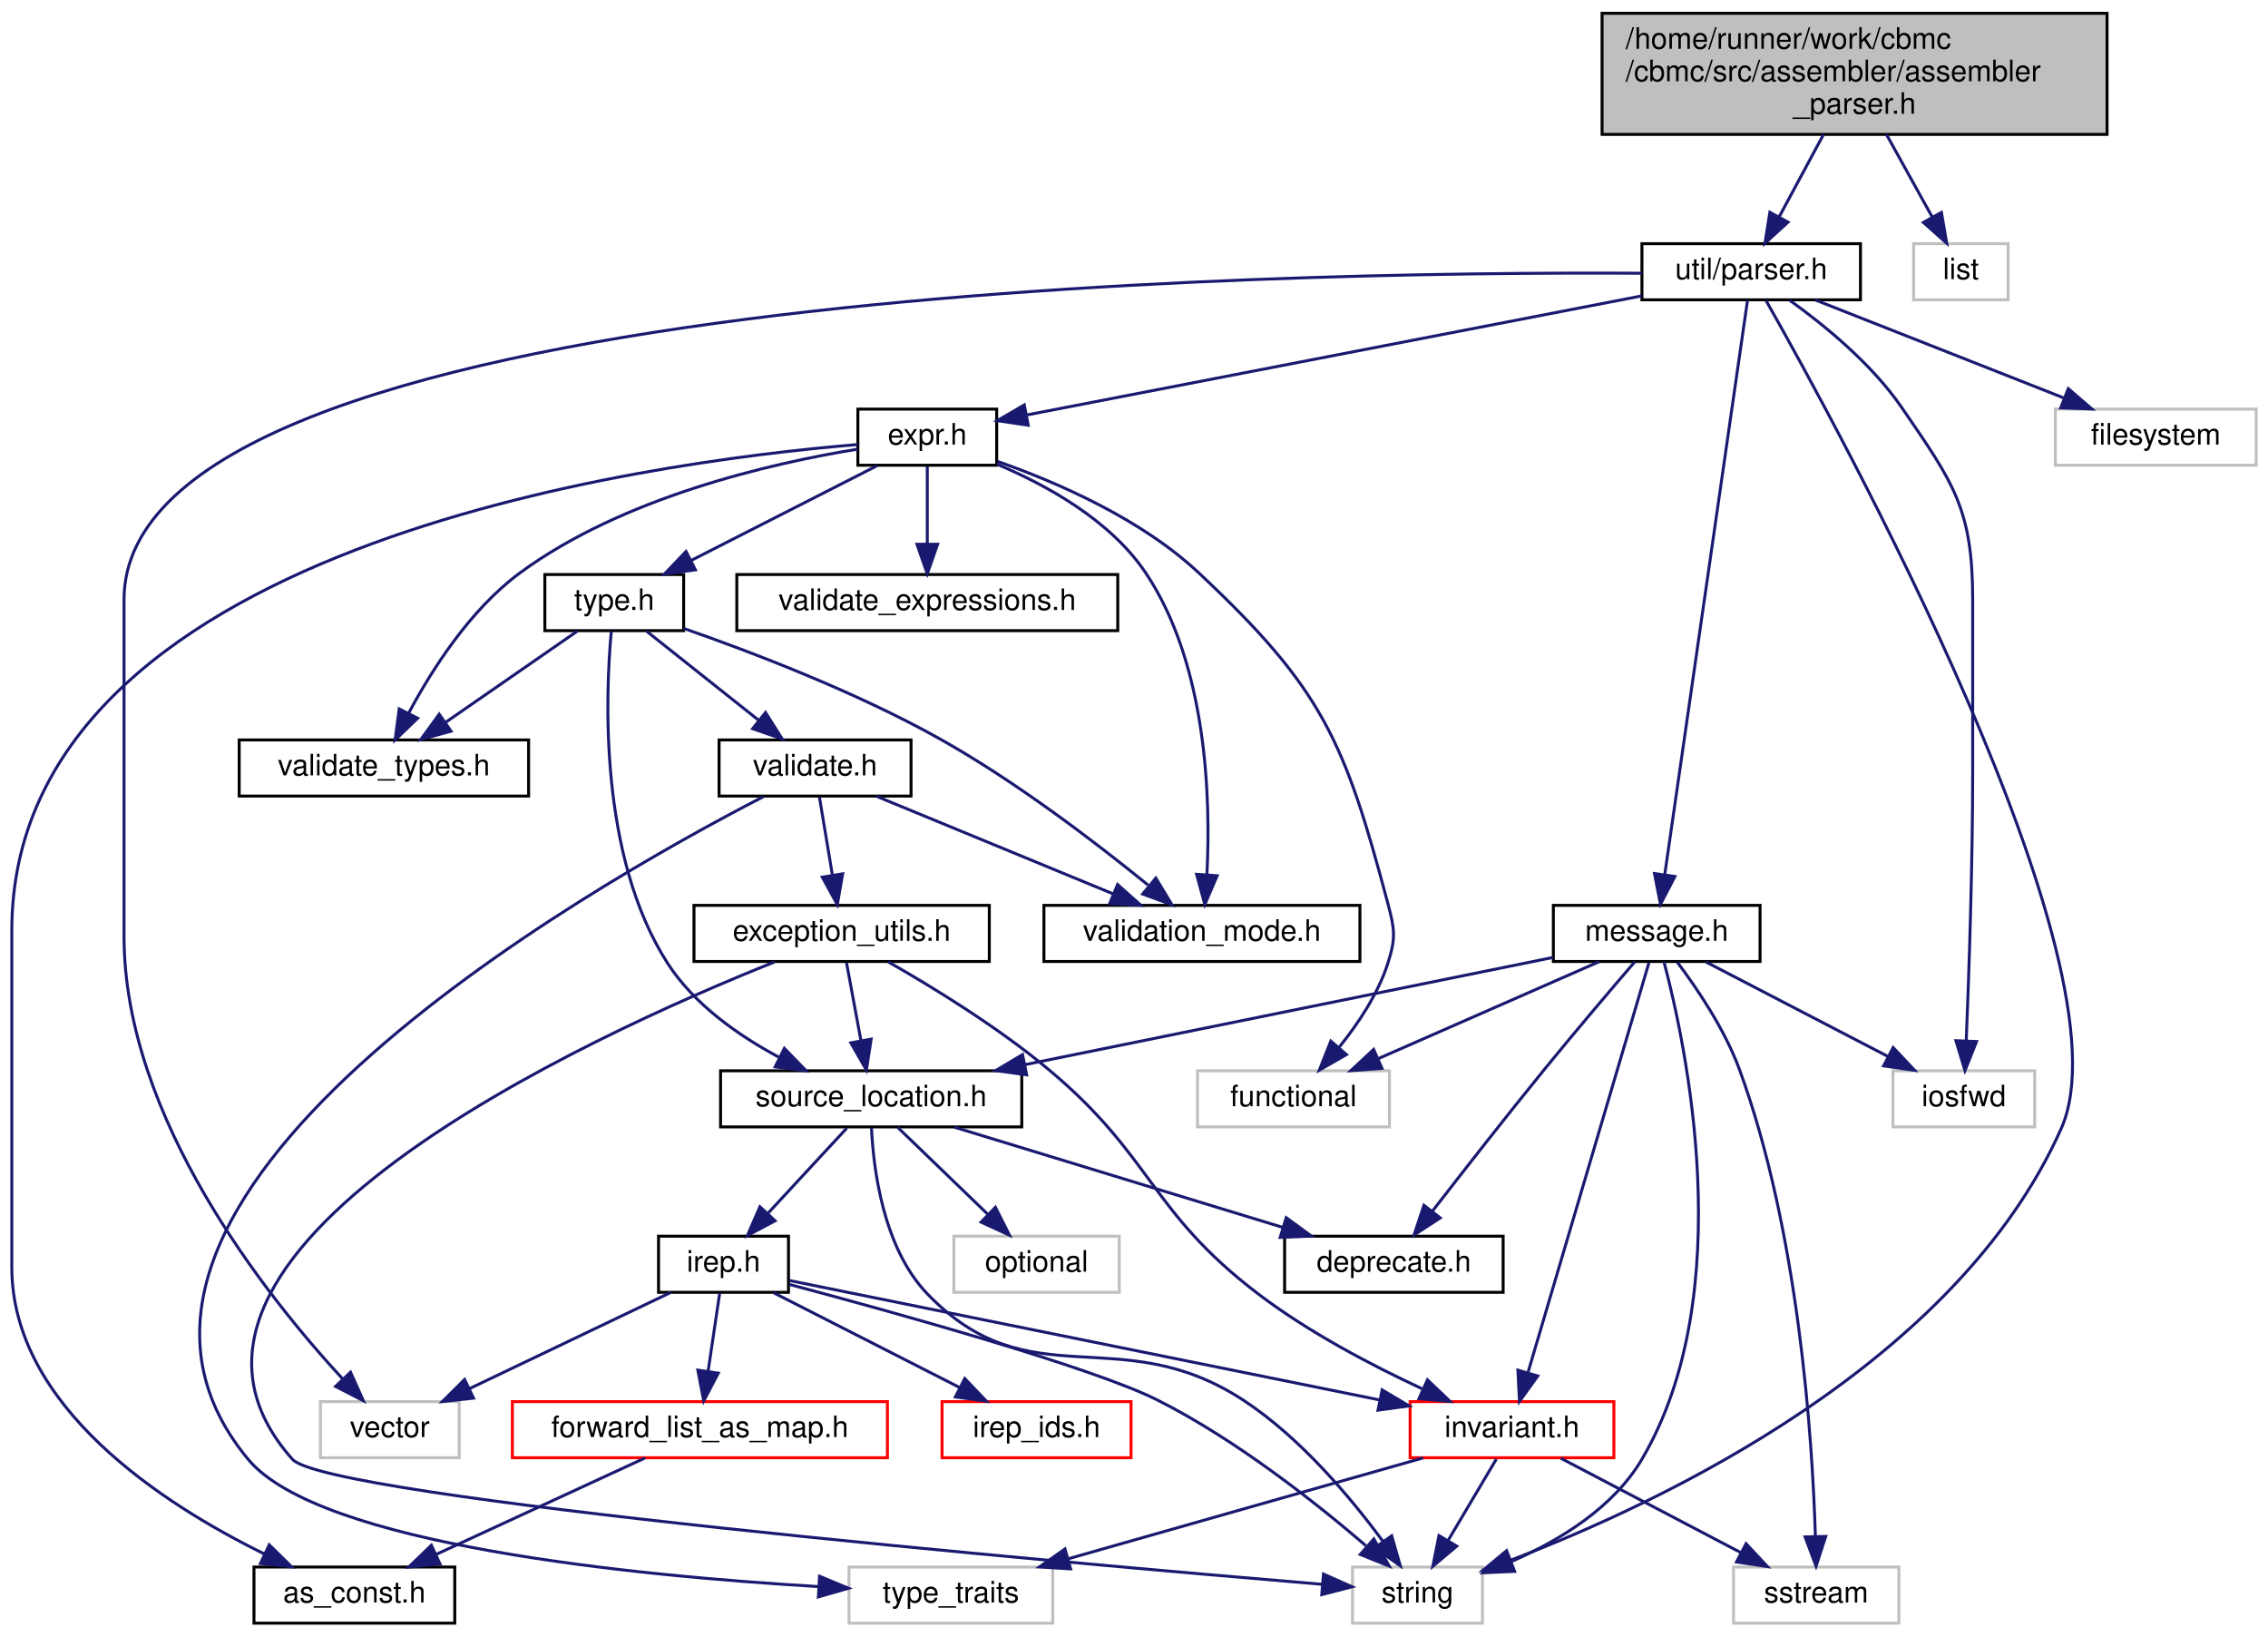
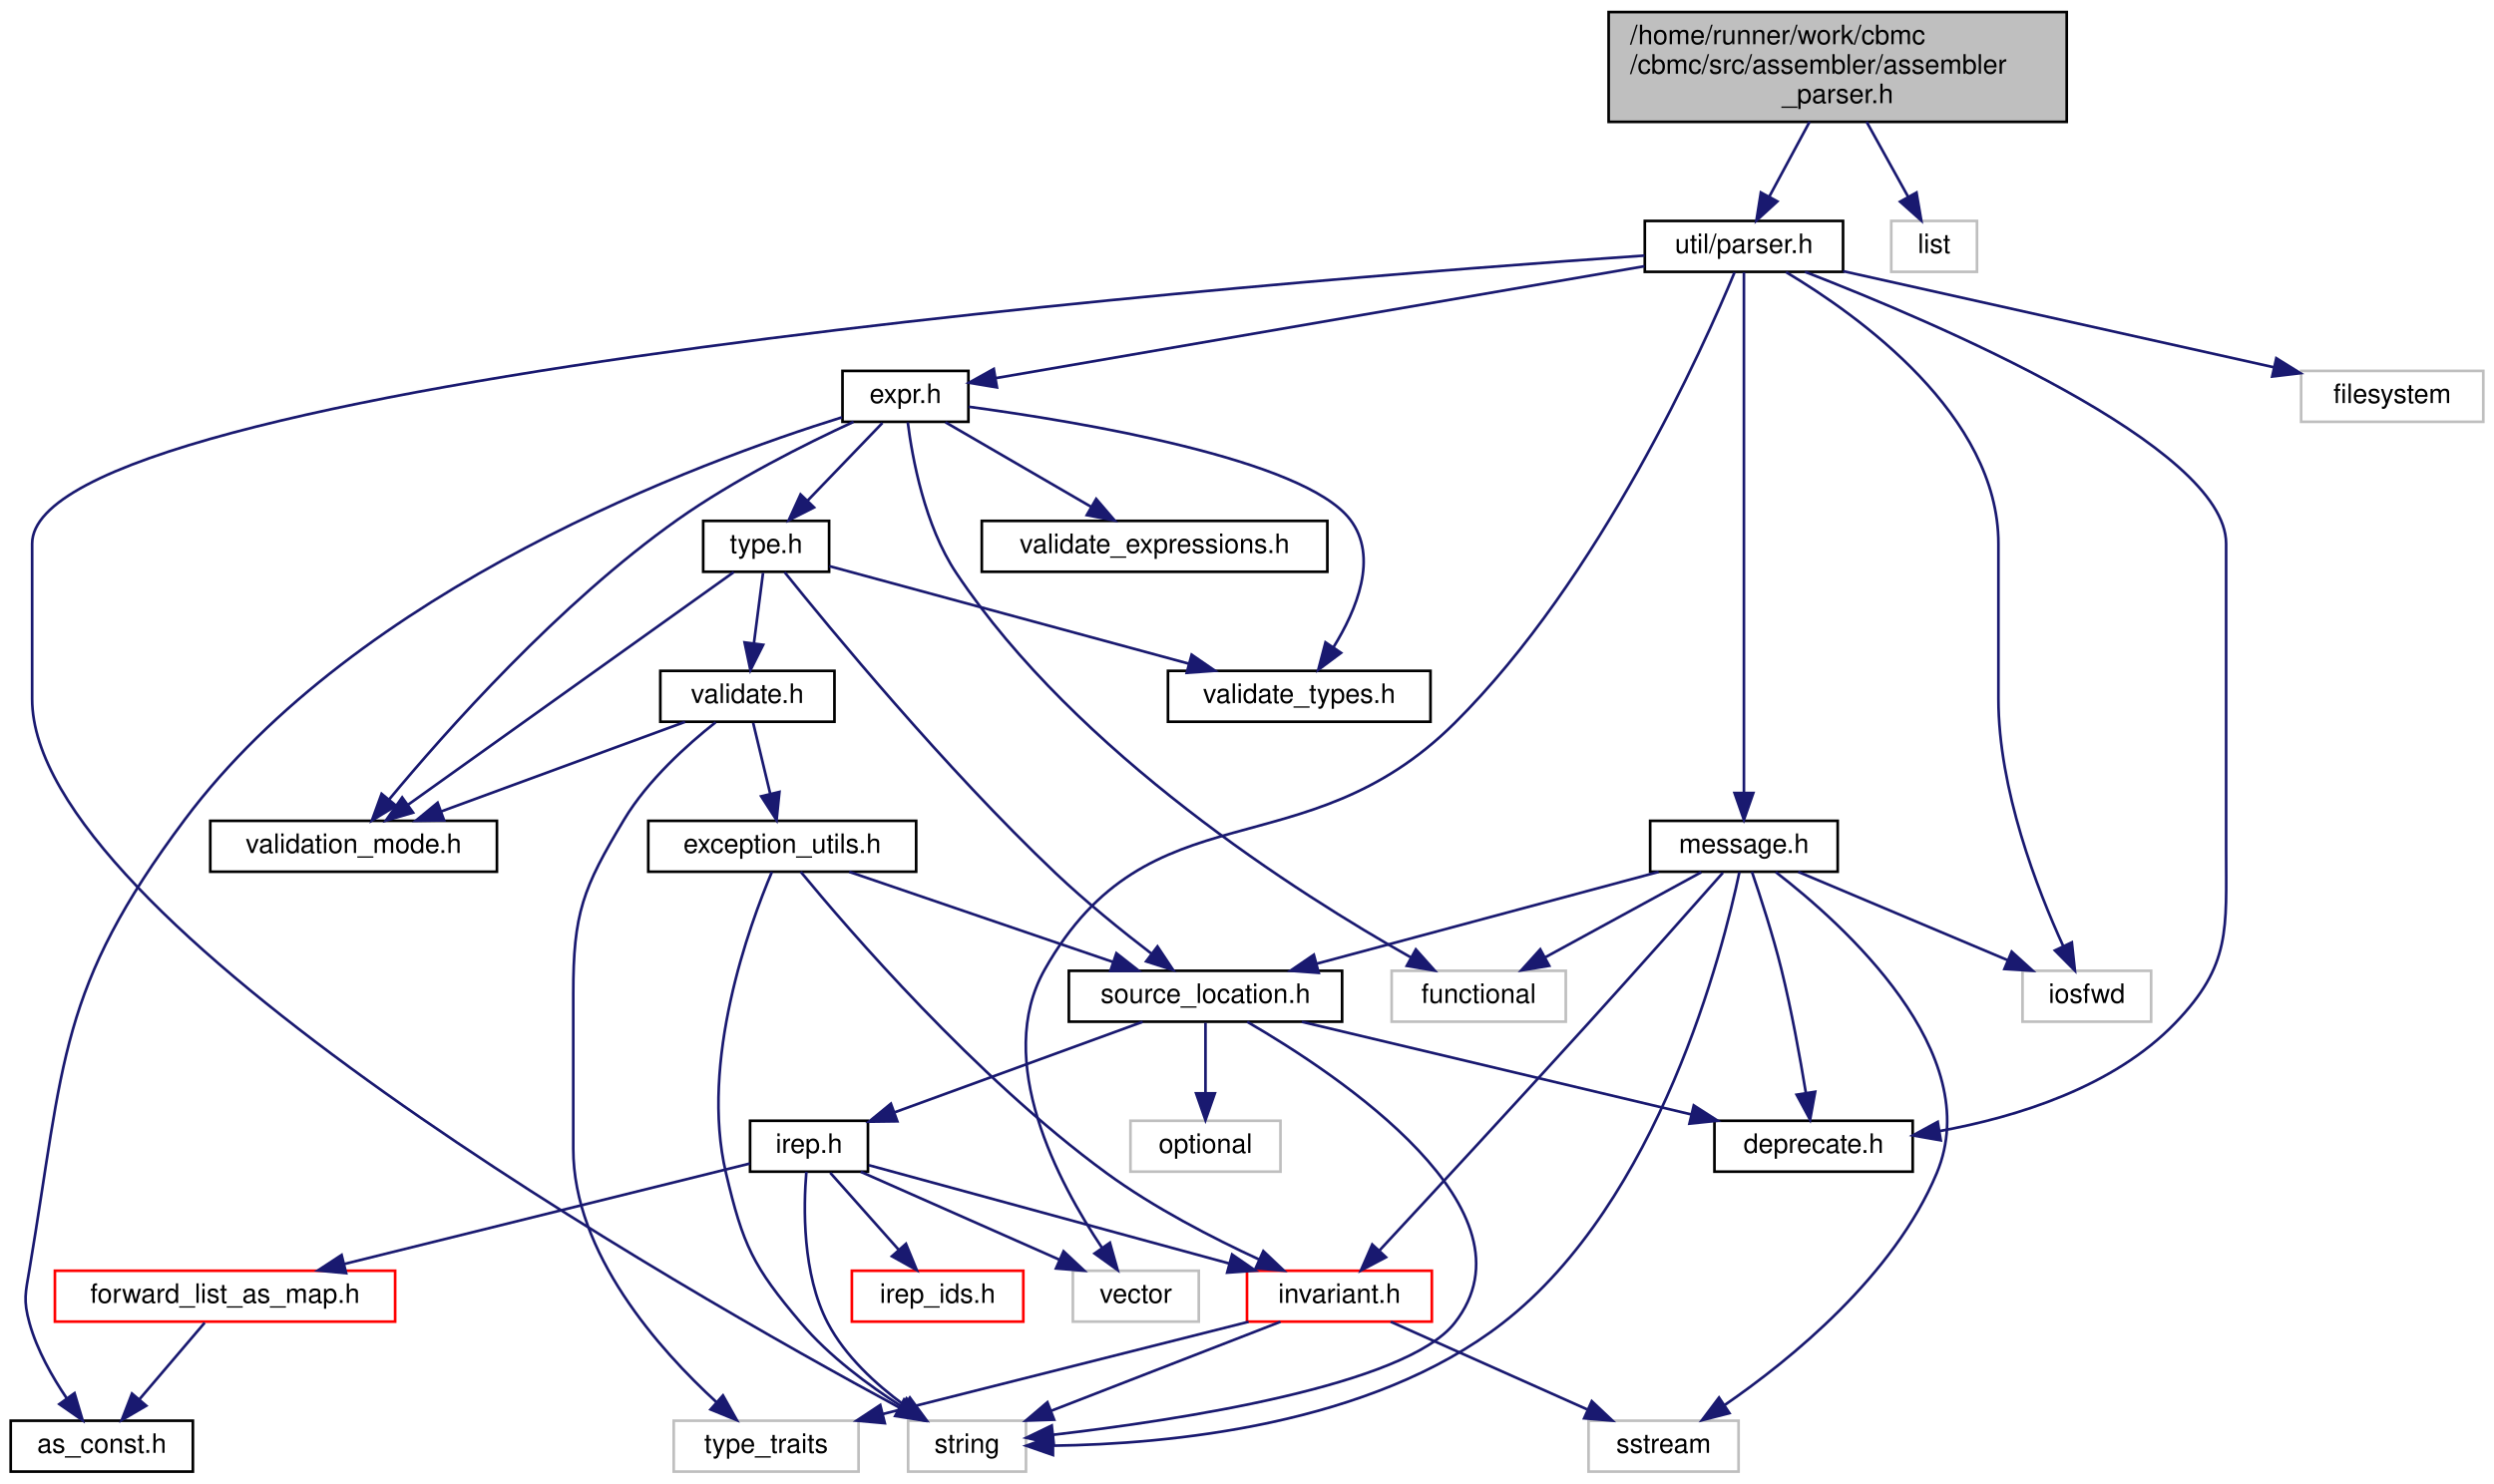
- <svg xmlns="http://www.w3.org/2000/svg" xmlns:xlink="http://www.w3.org/1999/xlink" width="768pt" height="554pt" viewBox="0.00 0.00 768.00 554.00">
+ <svg xmlns="http://www.w3.org/2000/svg" xmlns:xlink="http://www.w3.org/1999/xlink" width="931pt" height="554pt" viewBox="0.00 0.00 931.00 554.00">
  <g id="graph0" class="graph" transform="scale(1 1) rotate(0) translate(4 550)">
    <g id="node1" class="node">
      <g id="a_node1">
        <a xlink:title=" ">
-           <polygon fill="#bfbfbf" stroke="black" points="538.5,-504.5 538.5,-545.5 709.5,-545.5 709.5,-504.5 538.5,-504.5" />
-           <text text-anchor="start" x="546.5" y="-533.5" font-family="Helvetica,sans-Serif" font-size="10.00">/home/runner/work/cbmc</text>
-           <text text-anchor="start" x="546.5" y="-522.5" font-family="Helvetica,sans-Serif" font-size="10.00">/cbmc/src/assembler/assembler</text>
-           <text text-anchor="middle" x="624" y="-511.5" font-family="Helvetica,sans-Serif" font-size="10.00">_parser.h</text>
+           <polygon fill="#bfbfbf" stroke="black" points="596.5,-504.5 596.5,-545.5 767.5,-545.5 767.5,-504.5 596.5,-504.5" />
+           <text text-anchor="start" x="604.5" y="-533.5" font-family="Helvetica,sans-Serif" font-size="10.00">/home/runner/work/cbmc</text>
+           <text text-anchor="start" x="604.5" y="-522.5" font-family="Helvetica,sans-Serif" font-size="10.00">/cbmc/src/assembler/assembler</text>
+           <text text-anchor="middle" x="682" y="-511.5" font-family="Helvetica,sans-Serif" font-size="10.00">_parser.h</text>
        </a>
      </g>
    </g>
    <g id="node2" class="node">
      <g id="a_node2">
        <a xlink:href="parser_8h.html" target="_top" xlink:title="Parser utilities.">
-           <polygon fill="none" stroke="black" points="552,-448.5 552,-467.5 626,-467.5 626,-448.5 552,-448.5" />
-           <text text-anchor="middle" x="589" y="-455.5" font-family="Helvetica,sans-Serif" font-size="10.00">util/parser.h</text>
+           <polygon fill="none" stroke="black" points="610,-448.5 610,-467.5 684,-467.5 684,-448.5 610,-448.5" />
+           <text text-anchor="middle" x="647" y="-455.5" font-family="Helvetica,sans-Serif" font-size="10.00">util/parser.h</text>
        </a>
      </g>
    </g>
    <g id="edge1" class="edge">
-       <path fill="none" stroke="midnightblue" d="M613.5,-504.5C608.7,-495.59 603.06,-485.11 598.4,-476.46" />
-       <polygon fill="midnightblue" stroke="midnightblue" points="601.48,-474.8 593.66,-467.65 595.32,-478.12 601.48,-474.8" />
+       <path fill="none" stroke="midnightblue" d="M671.5,-504.5C666.7,-495.59 661.06,-485.11 656.4,-476.46" />
+       <polygon fill="midnightblue" stroke="midnightblue" points="659.48,-474.8 651.66,-467.65 653.32,-478.12 659.48,-474.8" />
    </g>
    <g id="node26" class="node">
      <g id="a_node26">
        <a xlink:title=" ">
-           <polygon fill="none" stroke="#bfbfbf" points="644,-448.5 644,-467.5 676,-467.5 676,-448.5 644,-448.5" />
-           <text text-anchor="middle" x="660" y="-455.5" font-family="Helvetica,sans-Serif" font-size="10.00">list</text>
-         </a>
-       </g>
-     </g>
-     <g id="edge44" class="edge">
-       <path fill="none" stroke="midnightblue" d="M634.8,-504.5C639.74,-495.59 645.54,-485.11 650.33,-476.46" />
-       <polygon fill="midnightblue" stroke="midnightblue" points="653.42,-478.1 655.21,-467.65 647.3,-474.7 653.42,-478.1" />
+           <polygon fill="none" stroke="#bfbfbf" points="702,-448.5 702,-467.5 734,-467.5 734,-448.5 702,-448.5" />
+           <text text-anchor="middle" x="718" y="-455.5" font-family="Helvetica,sans-Serif" font-size="10.00">list</text>
+         </a>
+       </g>
+     </g>
+     <g id="edge45" class="edge">
+       <path fill="none" stroke="midnightblue" d="M692.8,-504.5C697.74,-495.59 703.54,-485.11 708.33,-476.46" />
+       <polygon fill="midnightblue" stroke="midnightblue" points="711.42,-478.1 713.21,-467.65 705.3,-474.7 711.42,-478.1" />
    </g>
    <g id="node3" class="node">
      <g id="a_node3">
+         <a xlink:href="deprecate_8h.html" target="_top" xlink:title=" ">
+           <polygon fill="none" stroke="black" points="636,-112.5 636,-131.5 710,-131.5 710,-112.5 636,-112.5" />
+           <text text-anchor="middle" x="673" y="-119.5" font-family="Helvetica,sans-Serif" font-size="10.00">deprecate.h</text>
+         </a>
+       </g>
+     </g>
+     <g id="edge2" class="edge">
+       <path fill="none" stroke="midnightblue" d="M669.8,-448.49C718.23,-429.7 827,-383.44 827,-347 827,-347 827,-347 827,-233 827,-202.9 828.88,-189.68 808,-168 785,-144.13 749.02,-132.92 719.99,-127.65" />
+       <polygon fill="midnightblue" stroke="midnightblue" points="720.48,-124.19 710.05,-126.03 719.35,-131.1 720.48,-124.19" />
+     </g>
+     <g id="node4" class="node">
+       <g id="a_node4">
        <a xlink:href="expr_8h.html" target="_top" xlink:title=" ">
-           <polygon fill="none" stroke="black" points="286.5,-392.5 286.5,-411.5 333.5,-411.5 333.5,-392.5 286.5,-392.5" />
-           <text text-anchor="middle" x="310" y="-399.5" font-family="Helvetica,sans-Serif" font-size="10.00">expr.h</text>
-         </a>
-       </g>
-     </g>
-     <g id="edge2" class="edge">
-       <path fill="none" stroke="midnightblue" d="M551.95,-449.83C497.34,-439.26 396.03,-419.65 343.52,-409.49" />
-       <polygon fill="midnightblue" stroke="midnightblue" points="344.18,-406.05 333.69,-407.59 342.85,-412.92 344.18,-406.05" />
+           <polygon fill="none" stroke="black" points="310.5,-392.5 310.5,-411.5 357.5,-411.5 357.5,-392.5 310.5,-392.5" />
+           <text text-anchor="middle" x="334" y="-399.5" font-family="Helvetica,sans-Serif" font-size="10.00">expr.h</text>
+         </a>
+       </g>
+     </g>
+     <g id="edge3" class="edge">
+       <path fill="none" stroke="midnightblue" d="M609.87,-450.59C548.46,-440 426.67,-418.99 367.64,-408.8" />
+       <polygon fill="midnightblue" stroke="midnightblue" points="368.16,-405.34 357.71,-407.09 366.97,-412.24 368.16,-405.34" />
    </g>
    <g id="node9" class="node">
      <g id="a_node9">
        <a xlink:title=" ">
-           <polygon fill="none" stroke="#bfbfbf" points="454,-0.5 454,-19.5 498,-19.5 498,-0.5 454,-0.5" />
-           <text text-anchor="middle" x="476" y="-7.5" font-family="Helvetica,sans-Serif" font-size="10.00">string</text>
-         </a>
-       </g>
-     </g>
-     <g id="edge42" class="edge">
-       <path fill="none" stroke="midnightblue" d="M594,-448.29C617.91,-406.15 718.49,-223.13 694,-168 658.67,-88.48 559.06,-41.48 507.62,-21.84" />
-       <polygon fill="midnightblue" stroke="midnightblue" points="508.6,-18.47 498.01,-18.27 506.16,-25.03 508.6,-18.47" />
+           <polygon fill="none" stroke="#bfbfbf" points="335,-0.5 335,-19.5 379,-19.5 379,-0.5 335,-0.5" />
+           <text text-anchor="middle" x="357" y="-7.5" font-family="Helvetica,sans-Serif" font-size="10.00">string</text>
+         </a>
+       </g>
+     </g>
+     <g id="edge43" class="edge">
+       <path fill="none" stroke="midnightblue" d="M609.88,-454.57C473.5,-445.15 8,-408.49 8,-347 8,-347 8,-347 8,-289 8,-206.19 251.44,-67.79 331.69,-24.42" />
+       <polygon fill="midnightblue" stroke="midnightblue" points="333.48,-27.42 340.64,-19.61 330.17,-21.26 333.48,-27.42" />
    </g>
    <g id="node10" class="node">
      <g id="a_node10">
        <a xlink:title=" ">
-           <polygon fill="none" stroke="#bfbfbf" points="104.5,-56.5 104.5,-75.5 151.5,-75.5 151.5,-56.5 104.5,-56.5" />
-           <text text-anchor="middle" x="128" y="-63.5" font-family="Helvetica,sans-Serif" font-size="10.00">vector</text>
-         </a>
-       </g>
-     </g>
-     <g id="edge43" class="edge">
-       <path fill="none" stroke="midnightblue" d="M551.99,-457.5C428.45,-458.21 38,-452.11 38,-347 38,-347 38,-347 38,-233 38,-171.54 86.28,-111.06 112.11,-83.1" />
-       <polygon fill="midnightblue" stroke="midnightblue" points="114.7,-85.46 119.04,-75.8 109.62,-80.64 114.7,-85.46" />
+           <polygon fill="none" stroke="#bfbfbf" points="396.5,-56.5 396.5,-75.5 443.5,-75.5 443.5,-56.5 396.5,-56.5" />
+           <text text-anchor="middle" x="420" y="-63.5" font-family="Helvetica,sans-Serif" font-size="10.00">vector</text>
+         </a>
+       </g>
+     </g>
+     <g id="edge44" class="edge">
+       <path fill="none" stroke="midnightblue" d="M643.49,-448.27C632.04,-420.69 593.39,-334.04 539,-280 482.71,-224.08 425.06,-257.07 386,-188 366.76,-153.98 391.09,-108.33 407.44,-83.98" />
+       <polygon fill="midnightblue" stroke="midnightblue" points="410.33,-85.96 413.2,-75.76 404.6,-81.94 410.33,-85.96" />
    </g>
    <g id="node23" class="node">
      <g id="a_node23">
        <a xlink:href="src_2util_2message_8h.html" target="_top" xlink:title=" ">
-           <polygon fill="none" stroke="black" points="522,-224.5 522,-243.5 592,-243.5 592,-224.5 522,-224.5" />
-           <text text-anchor="middle" x="557" y="-231.5" font-family="Helvetica,sans-Serif" font-size="10.00">message.h</text>
-         </a>
-       </g>
-     </g>
-     <g id="edge32" class="edge">
-       <path fill="none" stroke="midnightblue" d="M587.75,-448.3C583.04,-415.63 566.35,-299.87 559.73,-253.96" />
-       <polygon fill="midnightblue" stroke="midnightblue" points="563.17,-253.28 558.28,-243.88 556.24,-254.28 563.17,-253.28" />
+           <polygon fill="none" stroke="black" points="612,-224.5 612,-243.5 682,-243.5 682,-224.5 612,-224.5" />
+           <text text-anchor="middle" x="647" y="-231.5" font-family="Helvetica,sans-Serif" font-size="10.00">message.h</text>
+         </a>
+       </g>
+     </g>
+     <g id="edge33" class="edge">
+       <path fill="none" stroke="midnightblue" d="M647,-448.3C647,-415.63 647,-299.87 647,-253.96" />
+       <polygon fill="midnightblue" stroke="midnightblue" points="650.5,-253.88 647,-243.88 643.5,-253.88 650.5,-253.88" />
    </g>
    <g id="node24" class="node">
      <g id="a_node24">
        <a xlink:title=" ">
-           <polygon fill="none" stroke="#bfbfbf" points="637,-168.5 637,-187.5 685,-187.5 685,-168.5 637,-168.5" />
-           <text text-anchor="middle" x="661" y="-175.5" font-family="Helvetica,sans-Serif" font-size="10.00">iosfwd</text>
-         </a>
-       </g>
-     </g>
-     <g id="edge41" class="edge">
-       <path fill="none" stroke="midnightblue" d="M601.94,-448.41C613.35,-440.24 629.72,-427 640,-412 657.41,-386.6 664,-377.8 664,-347 664,-347 664,-347 664,-289 664,-256.94 662.71,-219.63 661.82,-197.74" />
-       <polygon fill="midnightblue" stroke="midnightblue" points="665.31,-197.4 661.39,-187.56 658.32,-197.69 665.31,-197.4" />
+           <polygon fill="none" stroke="#bfbfbf" points="751,-168.5 751,-187.5 799,-187.5 799,-168.5 751,-168.5" />
+           <text text-anchor="middle" x="775" y="-175.5" font-family="Helvetica,sans-Serif" font-size="10.00">iosfwd</text>
+         </a>
+       </g>
+     </g>
+     <g id="edge42" class="edge">
+       <path fill="none" stroke="midnightblue" d="M662.69,-448.4C689.67,-432.31 742,-394.94 742,-347 742,-347 742,-347 742,-289 742,-255.25 756.43,-218.03 766.21,-196.69" />
+       <polygon fill="midnightblue" stroke="midnightblue" points="769.41,-198.11 770.55,-187.58 763.09,-195.1 769.41,-198.11" />
    </g>
    <g id="node25" class="node">
      <g id="a_node25">
        <a xlink:title=" ">
-           <polygon fill="none" stroke="#bfbfbf" points="692,-392.5 692,-411.5 760,-411.5 760,-392.5 692,-392.5" />
-           <text text-anchor="middle" x="726" y="-399.5" font-family="Helvetica,sans-Serif" font-size="10.00">filesystem</text>
-         </a>
-       </g>
-     </g>
-     <g id="edge40" class="edge">
-       <path fill="none" stroke="midnightblue" d="M610.71,-448.44C633.35,-439.52 669.07,-425.44 694.75,-415.32" />
-       <polygon fill="midnightblue" stroke="midnightblue" points="696.37,-418.44 704.39,-411.52 693.81,-411.93 696.37,-418.44" />
-     </g>
-     <g id="node4" class="node">
-       <g id="a_node4">
-         <a xlink:href="as__const_8h.html" target="_top" xlink:title=" ">
-           <polygon fill="none" stroke="black" points="82,-0.5 82,-19.5 150,-19.5 150,-0.5 82,-0.5" />
-           <text text-anchor="middle" x="116" y="-7.5" font-family="Helvetica,sans-Serif" font-size="10.00">as_const.h</text>
-         </a>
-       </g>
-     </g>
-     <g id="edge3" class="edge">
-       <path fill="none" stroke="midnightblue" d="M286.45,-399.51C214.1,-393.53 0,-364.88 0,-235 0,-235 0,-235 0,-121 0,-73.81 51.16,-40.79 85.53,-23.92" />
-       <polygon fill="midnightblue" stroke="midnightblue" points="87.17,-27.02 94.72,-19.6 84.19,-20.69 87.17,-27.02" />
+           <polygon fill="none" stroke="#bfbfbf" points="855,-392.5 855,-411.5 923,-411.5 923,-392.5 855,-392.5" />
+           <text text-anchor="middle" x="889" y="-399.5" font-family="Helvetica,sans-Serif" font-size="10.00">filesystem</text>
+         </a>
+       </g>
+     </g>
+     <g id="edge41" class="edge">
+       <path fill="none" stroke="midnightblue" d="M684.02,-448.74C727.22,-439.1 798.62,-423.17 844.72,-412.88" />
+       <polygon fill="midnightblue" stroke="midnightblue" points="845.73,-416.24 854.73,-410.65 844.2,-409.41 845.73,-416.24" />
    </g>
    <g id="node5" class="node">
      <g id="a_node5">
+         <a xlink:href="as__const_8h.html" target="_top" xlink:title=" ">
+           <polygon fill="none" stroke="black" points="0,-0.5 0,-19.5 68,-19.5 68,-0.5 0,-0.5" />
+           <text text-anchor="middle" x="34" y="-7.5" font-family="Helvetica,sans-Serif" font-size="10.00">as_const.h</text>
+         </a>
+       </g>
+     </g>
+     <g id="edge4" class="edge">
+       <path fill="none" stroke="midnightblue" d="M310.31,-394.18C257.51,-377.73 129.74,-330.63 65,-244 17.71,-180.73 20.07,-153.9 7,-76 5.53,-67.23 4.63,-64.57 7,-56 9.79,-45.92 15.51,-35.83 20.97,-27.77" />
+       <polygon fill="midnightblue" stroke="midnightblue" points="23.82,-29.79 26.85,-19.64 18.15,-25.69 23.82,-29.79" />
+     </g>
+     <g id="node6" class="node">
+       <g id="a_node6">
        <a xlink:href="type_8h.html" target="_top" xlink:title="Defines typet, type_with_subtypet and type_with_subtypest.">
-           <polygon fill="none" stroke="black" points="180.5,-336.5 180.5,-355.5 227.5,-355.5 227.5,-336.5 180.5,-336.5" />
-           <text text-anchor="middle" x="204" y="-343.5" font-family="Helvetica,sans-Serif" font-size="10.00">type.h</text>
-         </a>
-       </g>
-     </g>
-     <g id="edge4" class="edge">
-       <path fill="none" stroke="midnightblue" d="M292.97,-392.32C275.97,-383.66 249.62,-370.24 230.01,-360.25" />
-       <polygon fill="midnightblue" stroke="midnightblue" points="231.49,-357.08 220.99,-355.65 228.31,-363.31 231.49,-357.08" />
+           <polygon fill="none" stroke="black" points="258.5,-336.5 258.5,-355.5 305.5,-355.5 305.5,-336.5 258.5,-336.5" />
+           <text text-anchor="middle" x="282" y="-343.5" font-family="Helvetica,sans-Serif" font-size="10.00">type.h</text>
+         </a>
+       </g>
+     </g>
+     <g id="edge5" class="edge">
+       <path fill="none" stroke="midnightblue" d="M325.41,-392.08C317.84,-384.22 306.62,-372.57 297.49,-363.08" />
+       <polygon fill="midnightblue" stroke="midnightblue" points="299.88,-360.53 290.43,-355.75 294.84,-365.38 299.88,-360.53" />
    </g>
    <g id="node19" class="node">
      <g id="a_node19">
        <a xlink:href="validation__mode_8h.html" target="_top" xlink:title=" ">
-           <polygon fill="none" stroke="black" points="349.5,-224.5 349.5,-243.5 456.5,-243.5 456.5,-224.5 349.5,-224.5" />
-           <text text-anchor="middle" x="403" y="-231.5" font-family="Helvetica,sans-Serif" font-size="10.00">validation_mode.h</text>
-         </a>
-       </g>
-     </g>
-     <g id="edge30" class="edge">
-       <path fill="none" stroke="midnightblue" d="M333.53,-392.88C350.35,-385.81 372.04,-373.87 384,-356 404.83,-324.9 406,-279.35 404.69,-253.94" />
-       <polygon fill="midnightblue" stroke="midnightblue" points="408.17,-253.53 403.98,-243.8 401.19,-254.02 408.17,-253.53" />
+           <polygon fill="none" stroke="black" points="74.5,-224.5 74.5,-243.5 181.5,-243.5 181.5,-224.5 74.5,-224.5" />
+           <text text-anchor="middle" x="128" y="-231.5" font-family="Helvetica,sans-Serif" font-size="10.00">validation_mode.h</text>
+         </a>
+       </g>
+     </g>
+     <g id="edge31" class="edge">
+       <path fill="none" stroke="midnightblue" d="M314.62,-392.48C296.84,-384.28 270.14,-370.93 249,-356 204.71,-324.73 162.08,-276.56 141.25,-251.47" />
+       <polygon fill="midnightblue" stroke="midnightblue" points="143.87,-249.14 134.82,-243.62 138.45,-253.58 143.87,-249.14" />
    </g>
    <g id="node20" class="node">
      <g id="a_node20">
        <a xlink:href="validate__types_8h.html" target="_top" xlink:title=" ">
-           <polygon fill="none" stroke="black" points="77,-280.5 77,-299.5 175,-299.5 175,-280.5 77,-280.5" />
-           <text text-anchor="middle" x="126" y="-287.5" font-family="Helvetica,sans-Serif" font-size="10.00">validate_types.h</text>
-         </a>
-       </g>
-     </g>
-     <g id="edge29" class="edge">
-       <path fill="none" stroke="midnightblue" d="M286.45,-397.95C257.19,-393.19 206.89,-381.71 172,-356 155.18,-343.61 142.19,-323.19 134.37,-308.55" />
-       <polygon fill="midnightblue" stroke="midnightblue" points="137.43,-306.85 129.79,-299.5 131.18,-310 137.43,-306.85" />
+           <polygon fill="none" stroke="black" points="432,-280.5 432,-299.5 530,-299.5 530,-280.5 432,-280.5" />
+           <text text-anchor="middle" x="481" y="-287.5" font-family="Helvetica,sans-Serif" font-size="10.00">validate_types.h</text>
+         </a>
+       </g>
+     </g>
+     <g id="edge30" class="edge">
+       <path fill="none" stroke="midnightblue" d="M357.65,-398.11C399.24,-392.48 482.72,-378.59 500,-356 510.67,-342.06 502.43,-322.27 493.71,-308.2" />
+       <polygon fill="midnightblue" stroke="midnightblue" points="496.6,-306.22 488.1,-299.89 490.8,-310.14 496.6,-306.22" />
    </g>
    <g id="node21" class="node">
      <g id="a_node21">
        <a xlink:href="validate__expressions_8h.html" target="_top" xlink:title=" ">
-           <polygon fill="none" stroke="black" points="245.5,-336.5 245.5,-355.5 374.5,-355.5 374.5,-336.5 245.5,-336.5" />
-           <text text-anchor="middle" x="310" y="-343.5" font-family="Helvetica,sans-Serif" font-size="10.00">validate_expressions.h</text>
-         </a>
-       </g>
-     </g>
-     <g id="edge28" class="edge">
-       <path fill="none" stroke="midnightblue" d="M310,-392.08C310,-385.01 310,-374.86 310,-365.99" />
-       <polygon fill="midnightblue" stroke="midnightblue" points="313.5,-365.75 310,-355.75 306.5,-365.75 313.5,-365.75" />
+           <polygon fill="none" stroke="black" points="362.5,-336.5 362.5,-355.5 491.5,-355.5 491.5,-336.5 362.5,-336.5" />
+           <text text-anchor="middle" x="427" y="-343.5" font-family="Helvetica,sans-Serif" font-size="10.00">validate_expressions.h</text>
+         </a>
+       </g>
+     </g>
+     <g id="edge29" class="edge">
+       <path fill="none" stroke="midnightblue" d="M348.94,-392.32C363.59,-383.82 386.13,-370.73 403.24,-360.8" />
+       <polygon fill="midnightblue" stroke="midnightblue" points="405.2,-363.7 412.1,-355.65 401.69,-357.65 405.2,-363.7" />
    </g>
    <g id="node22" class="node">
      <g id="a_node22">
        <a xlink:title=" ">
-           <polygon fill="none" stroke="#bfbfbf" points="401.5,-168.5 401.5,-187.5 466.5,-187.5 466.5,-168.5 401.5,-168.5" />
-           <text text-anchor="middle" x="434" y="-175.5" font-family="Helvetica,sans-Serif" font-size="10.00">functional</text>
-         </a>
-       </g>
-     </g>
-     <g id="edge31" class="edge">
-       <path fill="none" stroke="midnightblue" d="M333.85,-393.77C353.93,-386.72 382.42,-374.37 402,-356 443.82,-316.78 451.28,-299.41 466,-244 468.28,-235.41 468.7,-232.47 466,-224 462.66,-213.54 455.9,-203.43 449.45,-195.45" />
-       <polygon fill="midnightblue" stroke="midnightblue" points="451.94,-192.98 442.75,-187.71 446.65,-197.56 451.94,-192.98" />
-     </g>
-     <g id="node6" class="node">
-       <g id="a_node6">
+           <polygon fill="none" stroke="#bfbfbf" points="515.5,-168.5 515.5,-187.5 580.5,-187.5 580.5,-168.5 515.5,-168.5" />
+           <text text-anchor="middle" x="548" y="-175.5" font-family="Helvetica,sans-Serif" font-size="10.00">functional</text>
+         </a>
+       </g>
+     </g>
+     <g id="edge32" class="edge">
+       <path fill="none" stroke="midnightblue" d="M334.87,-392.31C336.53,-379.14 341.12,-353.8 353,-336 398,-268.59 480.91,-216.08 522.62,-192.53" />
+       <polygon fill="midnightblue" stroke="midnightblue" points="524.53,-195.48 531.58,-187.57 521.14,-189.35 524.53,-195.48" />
+     </g>
+     <g id="node7" class="node">
+       <g id="a_node7">
        <a xlink:href="source__location_8h.html" target="_top" xlink:title=" ">
-           <polygon fill="none" stroke="black" points="240,-168.5 240,-187.5 342,-187.5 342,-168.5 240,-168.5" />
-           <text text-anchor="middle" x="291" y="-175.5" font-family="Helvetica,sans-Serif" font-size="10.00">source_location.h</text>
-         </a>
-       </g>
-     </g>
-     <g id="edge5" class="edge">
-       <path fill="none" stroke="midnightblue" d="M203,-336.26C201.04,-315.11 198.72,-260.29 222,-224 230.97,-210.01 246.01,-199.45 259.77,-192.09" />
-       <polygon fill="midnightblue" stroke="midnightblue" points="261.6,-195.09 268.99,-187.5 258.48,-188.82 261.6,-195.09" />
+           <polygon fill="none" stroke="black" points="395,-168.5 395,-187.5 497,-187.5 497,-168.5 395,-168.5" />
+           <text text-anchor="middle" x="446" y="-175.5" font-family="Helvetica,sans-Serif" font-size="10.00">source_location.h</text>
+         </a>
+       </g>
+     </g>
+     <g id="edge6" class="edge">
+       <path fill="none" stroke="midnightblue" d="M288.88,-336.35C305.36,-315.86 348.75,-263.16 390,-224 401.28,-213.29 414.85,-202.34 425.81,-193.92" />
+       <polygon fill="midnightblue" stroke="midnightblue" points="428.08,-196.59 433.95,-187.77 423.86,-191.01 428.08,-196.59" />
    </g>
    <g id="node17" class="node">
      <g id="a_node17">
        <a xlink:href="validate_8h.html" target="_top" xlink:title=" ">
-           <polygon fill="none" stroke="black" points="239.5,-280.5 239.5,-299.5 304.5,-299.5 304.5,-280.5 239.5,-280.5" />
-           <text text-anchor="middle" x="272" y="-287.5" font-family="Helvetica,sans-Serif" font-size="10.00">validate.h</text>
-         </a>
-       </g>
-     </g>
-     <g id="edge19" class="edge">
-       <path fill="none" stroke="midnightblue" d="M214.93,-336.32C225.17,-328.18 240.72,-315.84 253,-306.09" />
-       <polygon fill="midnightblue" stroke="midnightblue" points="255.22,-308.79 260.88,-299.83 250.87,-303.31 255.22,-308.79" />
+           <polygon fill="none" stroke="black" points="242.5,-280.5 242.5,-299.5 307.5,-299.5 307.5,-280.5 242.5,-280.5" />
+           <text text-anchor="middle" x="275" y="-287.5" font-family="Helvetica,sans-Serif" font-size="10.00">validate.h</text>
+         </a>
+       </g>
+     </g>
+     <g id="edge20" class="edge">
+       <path fill="none" stroke="midnightblue" d="M280.84,-336.08C279.92,-328.93 278.58,-318.64 277.42,-309.69" />
+       <polygon fill="midnightblue" stroke="midnightblue" points="280.89,-309.22 276.13,-299.75 273.95,-310.12 280.89,-309.22" />
+     </g>
+     <g id="edge28" class="edge">
+       <path fill="none" stroke="midnightblue" d="M269.92,-336.37C243.6,-317.57 180.88,-272.77 148.35,-249.53" />
+       <polygon fill="midnightblue" stroke="midnightblue" points="150.2,-246.56 140.03,-243.59 146.13,-252.25 150.2,-246.56" />
    </g>
    <g id="edge27" class="edge">
-       <path fill="none" stroke="midnightblue" d="M227.51,-337.26C250.31,-329.32 285.54,-315.9 314,-300 340.03,-285.46 367.35,-264.53 384.74,-250.39" />
-       <polygon fill="midnightblue" stroke="midnightblue" points="387.39,-252.74 392.87,-243.68 382.93,-247.34 387.39,-252.74" />
-     </g>
-     <g id="edge26" class="edge">
-       <path fill="none" stroke="midnightblue" d="M191.47,-336.32C179.41,-327.98 160.97,-315.21 146.73,-305.35" />
-       <polygon fill="midnightblue" stroke="midnightblue" points="148.72,-302.47 138.5,-299.65 144.73,-308.22 148.72,-302.47" />
-     </g>
-     <g id="node7" class="node">
-       <g id="a_node7">
-         <a xlink:href="deprecate_8h.html" target="_top" xlink:title=" ">
-           <polygon fill="none" stroke="black" points="431,-112.5 431,-131.5 505,-131.5 505,-112.5 431,-112.5" />
-           <text text-anchor="middle" x="468" y="-119.5" font-family="Helvetica,sans-Serif" font-size="10.00">deprecate.h</text>
-         </a>
-       </g>
-     </g>
-     <g id="edge6" class="edge">
-       <path fill="none" stroke="midnightblue" d="M319.05,-168.44C349.08,-159.28 396.91,-144.69 430.24,-134.52" />
-       <polygon fill="midnightblue" stroke="midnightblue" points="431.54,-137.78 440.09,-131.52 429.5,-131.09 431.54,-137.78" />
+       <path fill="none" stroke="midnightblue" d="M305.61,-338.59C338.64,-329.63 399.14,-313.21 439.71,-302.2" />
+       <polygon fill="midnightblue" stroke="midnightblue" points="440.84,-305.53 449.57,-299.53 439,-298.77 440.84,-305.53" />
+     </g>
+     <g id="edge7" class="edge">
+       <path fill="none" stroke="midnightblue" d="M481.97,-168.44C521.32,-159.08 584.49,-144.06 627.31,-133.87" />
+       <polygon fill="midnightblue" stroke="midnightblue" points="628.28,-137.24 637.2,-131.52 626.66,-130.43 628.28,-137.24" />
    </g>
    <g id="node8" class="node">
      <g id="a_node8">
        <a xlink:href="irep_8h.html" target="_top" xlink:title=" ">
-           <polygon fill="none" stroke="black" points="219,-112.5 219,-131.5 263,-131.5 263,-112.5 219,-112.5" />
-           <text text-anchor="middle" x="241" y="-119.5" font-family="Helvetica,sans-Serif" font-size="10.00">irep.h</text>
-         </a>
-       </g>
-     </g>
-     <g id="edge7" class="edge">
-       <path fill="none" stroke="midnightblue" d="M282.74,-168.08C275.54,-160.3 264.89,-148.8 256.15,-139.37" />
-       <polygon fill="midnightblue" stroke="midnightblue" points="258.47,-136.71 249.1,-131.75 253.33,-141.47 258.47,-136.71" />
-     </g>
-     <g id="edge18" class="edge">
-       <path fill="none" stroke="midnightblue" d="M291.11,-168.17C291.75,-154.35 295.01,-127.6 310,-112 344.76,-75.82 375.01,-103.46 417,-76 436.44,-63.29 453.64,-42.68 464.38,-28.08" />
-       <polygon fill="midnightblue" stroke="midnightblue" points="467.26,-30.07 470.19,-19.89 461.55,-26.02 467.26,-30.07" />
+           <polygon fill="none" stroke="black" points="276,-112.5 276,-131.5 320,-131.5 320,-112.5 276,-112.5" />
+           <text text-anchor="middle" x="298" y="-119.5" font-family="Helvetica,sans-Serif" font-size="10.00">irep.h</text>
+         </a>
+       </g>
+     </g>
+     <g id="edge8" class="edge">
+       <path fill="none" stroke="midnightblue" d="M422.55,-168.44C397.58,-159.33 357.89,-144.85 330.05,-134.69" />
+       <polygon fill="midnightblue" stroke="midnightblue" points="330.97,-131.3 320.37,-131.16 328.57,-137.88 330.97,-131.3" />
+     </g>
+     <g id="edge19" class="edge">
+       <path fill="none" stroke="midnightblue" d="M461.58,-168.45C495.77,-148.61 571.83,-97.93 539,-56 520.72,-32.65 436.25,-19.74 389.08,-14.24" />
+       <polygon fill="midnightblue" stroke="midnightblue" points="389.39,-10.75 379.07,-13.12 388.61,-17.71 389.39,-10.75" />
    </g>
    <g id="node16" class="node">
      <g id="a_node16">
        <a xlink:title=" ">
-           <polygon fill="none" stroke="#bfbfbf" points="319,-112.5 319,-131.5 375,-131.5 375,-112.5 319,-112.5" />
-           <text text-anchor="middle" x="347" y="-119.5" font-family="Helvetica,sans-Serif" font-size="10.00">optional</text>
-         </a>
-       </g>
-     </g>
-     <g id="edge17" class="edge">
-       <path fill="none" stroke="midnightblue" d="M300,-168.32C308.19,-160.42 320.51,-148.55 330.47,-138.94" />
-       <polygon fill="midnightblue" stroke="midnightblue" points="333.07,-141.29 337.84,-131.83 328.21,-136.26 333.07,-141.29" />
-     </g>
-     <g id="edge8" class="edge">
-       <path fill="none" stroke="midnightblue" d="M263.27,-115.18C298.64,-105.76 365.89,-87.14 388,-76 414.58,-62.61 441.59,-41.26 458.54,-26.71" />
-       <polygon fill="midnightblue" stroke="midnightblue" points="461.22,-29.02 466.44,-19.8 456.61,-23.75 461.22,-29.02" />
+           <polygon fill="none" stroke="#bfbfbf" points="418,-112.5 418,-131.5 474,-131.5 474,-112.5 418,-112.5" />
+           <text text-anchor="middle" x="446" y="-119.5" font-family="Helvetica,sans-Serif" font-size="10.00">optional</text>
+         </a>
+       </g>
+     </g>
+     <g id="edge18" class="edge">
+       <path fill="none" stroke="midnightblue" d="M446,-168.08C446,-161.01 446,-150.86 446,-141.99" />
+       <polygon fill="midnightblue" stroke="midnightblue" points="449.5,-141.75 446,-131.75 442.5,-141.75 449.5,-141.75" />
    </g>
    <g id="edge9" class="edge">
-       <path fill="none" stroke="midnightblue" d="M223.09,-112.44C204.75,-103.68 175.99,-89.94 154.91,-79.86" />
-       <polygon fill="midnightblue" stroke="midnightblue" points="156.35,-76.67 145.82,-75.52 153.33,-82.99 156.35,-76.67" />
+       <path fill="none" stroke="midnightblue" d="M297.01,-112.43C295.92,-99.43 295.42,-74.3 305,-56 311.49,-43.61 322.93,-33.13 333.44,-25.41" />
+       <polygon fill="midnightblue" stroke="midnightblue" points="335.65,-28.14 341.91,-19.6 331.68,-22.37 335.65,-28.14" />
+     </g>
+     <g id="edge10" class="edge">
+       <path fill="none" stroke="midnightblue" d="M317.33,-112.44C337.32,-103.6 368.74,-89.69 391.56,-79.59" />
+       <polygon fill="midnightblue" stroke="midnightblue" points="393.03,-82.76 400.76,-75.52 390.2,-76.36 393.03,-82.76" />
    </g>
    <g id="node11" class="node">
      <g id="a_node11">
        <a xlink:href="src_2util_2invariant_8h.html" target="_top" xlink:title=" ">
-           <polygon fill="none" stroke="red" points="473.5,-56.5 473.5,-75.5 542.5,-75.5 542.5,-56.5 473.5,-56.5" />
-           <text text-anchor="middle" x="508" y="-63.5" font-family="Helvetica,sans-Serif" font-size="10.00">invariant.h</text>
-         </a>
-       </g>
-     </g>
-     <g id="edge10" class="edge">
-       <path fill="none" stroke="midnightblue" d="M263.31,-116.49C307.17,-107.62 405.4,-87.75 463.18,-76.06" />
-       <polygon fill="midnightblue" stroke="midnightblue" points="464.02,-79.47 473.13,-74.05 462.63,-72.6 464.02,-79.47" />
+           <polygon fill="none" stroke="red" points="461.5,-56.5 461.5,-75.5 530.5,-75.5 530.5,-56.5 461.5,-56.5" />
+           <text text-anchor="middle" x="496" y="-63.5" font-family="Helvetica,sans-Serif" font-size="10.00">invariant.h</text>
+         </a>
+       </g>
+     </g>
+     <g id="edge11" class="edge">
+       <path fill="none" stroke="midnightblue" d="M320.33,-114.91C352.94,-106.02 414.14,-89.33 454.99,-78.18" />
+       <polygon fill="midnightblue" stroke="midnightblue" points="455.93,-81.56 464.65,-75.55 454.09,-74.8 455.93,-81.56" />
    </g>
    <g id="node14" class="node">
      <g id="a_node14">
        <a xlink:href="irep__ids_8h.html" target="_top" xlink:title="util">
-           <polygon fill="none" stroke="red" points="315,-56.5 315,-75.5 379,-75.5 379,-56.5 315,-56.5" />
-           <text text-anchor="middle" x="347" y="-63.5" font-family="Helvetica,sans-Serif" font-size="10.00">irep_ids.h</text>
-         </a>
-       </g>
-     </g>
-     <g id="edge14" class="edge">
-       <path fill="none" stroke="midnightblue" d="M258.03,-112.32C275.03,-103.66 301.38,-90.24 320.99,-80.25" />
-       <polygon fill="midnightblue" stroke="midnightblue" points="322.69,-83.31 330.01,-75.65 319.51,-77.08 322.69,-83.31" />
+           <polygon fill="none" stroke="red" points="314,-56.5 314,-75.5 378,-75.5 378,-56.5 314,-56.5" />
+           <text text-anchor="middle" x="346" y="-63.5" font-family="Helvetica,sans-Serif" font-size="10.00">irep_ids.h</text>
+         </a>
+       </g>
+     </g>
+     <g id="edge15" class="edge">
+       <path fill="none" stroke="midnightblue" d="M305.93,-112.08C312.85,-104.3 323.07,-92.8 331.45,-83.37" />
+       <polygon fill="midnightblue" stroke="midnightblue" points="334.19,-85.55 338.22,-75.75 328.96,-80.9 334.19,-85.55" />
    </g>
    <g id="node15" class="node">
      <g id="a_node15">
        <a xlink:href="forward__list__as__map_8h.html" target="_top" xlink:title=" ">
-           <polygon fill="none" stroke="red" points="169.5,-56.5 169.5,-75.5 296.5,-75.5 296.5,-56.5 169.5,-56.5" />
-           <text text-anchor="middle" x="233" y="-63.5" font-family="Helvetica,sans-Serif" font-size="10.00">forward_list_as_map.h</text>
-         </a>
-       </g>
-     </g>
-     <g id="edge15" class="edge">
-       <path fill="none" stroke="midnightblue" d="M239.68,-112.08C238.62,-104.93 237.09,-94.64 235.77,-85.69" />
-       <polygon fill="midnightblue" stroke="midnightblue" points="239.22,-85.13 234.3,-75.75 232.3,-86.16 239.22,-85.13" />
-     </g>
-     <g id="edge12" class="edge">
-       <path fill="none" stroke="midnightblue" d="M502.72,-56.08C498.29,-48.61 491.84,-37.72 486.38,-28.52" />
-       <polygon fill="midnightblue" stroke="midnightblue" points="489.29,-26.57 481.19,-19.75 483.27,-30.14 489.29,-26.57" />
+           <polygon fill="none" stroke="red" points="16.5,-56.5 16.5,-75.5 143.5,-75.5 143.5,-56.5 16.5,-56.5" />
+           <text text-anchor="middle" x="80" y="-63.5" font-family="Helvetica,sans-Serif" font-size="10.00">forward_list_as_map.h</text>
+         </a>
+       </g>
+     </g>
+     <g id="edge16" class="edge">
+       <path fill="none" stroke="midnightblue" d="M275.9,-115.53C240.5,-106.76 170.41,-89.39 124.38,-77.99" />
+       <polygon fill="midnightblue" stroke="midnightblue" points="125.21,-74.59 114.66,-75.59 123.52,-81.39 125.21,-74.59" />
+     </g>
+     <g id="edge13" class="edge">
+       <path fill="none" stroke="midnightblue" d="M473.98,-56.44C450.9,-47.48 414.44,-33.31 388.36,-23.18" />
+       <polygon fill="midnightblue" stroke="midnightblue" points="389.51,-19.88 378.92,-19.52 386.98,-26.4 389.51,-19.88" />
    </g>
    <g id="node12" class="node">
      <g id="a_node12">
        <a xlink:title=" ">
-           <polygon fill="none" stroke="#bfbfbf" points="583,-0.5 583,-19.5 639,-19.5 639,-0.5 583,-0.5" />
-           <text text-anchor="middle" x="611" y="-7.5" font-family="Helvetica,sans-Serif" font-size="10.00">sstream</text>
-         </a>
-       </g>
-     </g>
-     <g id="edge11" class="edge">
-       <path fill="none" stroke="midnightblue" d="M524.55,-56.32C540.99,-47.7 566.43,-34.36 585.47,-24.39" />
-       <polygon fill="midnightblue" stroke="midnightblue" points="587.26,-27.4 594.49,-19.65 584.01,-21.2 587.26,-27.4" />
+           <polygon fill="none" stroke="#bfbfbf" points="589,-0.5 589,-19.5 645,-19.5 645,-0.5 589,-0.5" />
+           <text text-anchor="middle" x="617" y="-7.5" font-family="Helvetica,sans-Serif" font-size="10.00">sstream</text>
+         </a>
+       </g>
+     </g>
+     <g id="edge12" class="edge">
+       <path fill="none" stroke="midnightblue" d="M515.17,-56.44C534.91,-47.64 565.89,-33.81 588.49,-23.72" />
+       <polygon fill="midnightblue" stroke="midnightblue" points="590.21,-26.79 597.92,-19.52 587.36,-20.4 590.21,-26.79" />
    </g>
    <g id="node13" class="node">
      <g id="a_node13">
        <a xlink:title=" ">
-           <polygon fill="none" stroke="#bfbfbf" points="283.5,-0.5 283.5,-19.5 352.5,-19.5 352.5,-0.5 283.5,-0.5" />
-           <text text-anchor="middle" x="318" y="-7.5" font-family="Helvetica,sans-Serif" font-size="10.00">type_traits</text>
-         </a>
-       </g>
-     </g>
-     <g id="edge13" class="edge">
-       <path fill="none" stroke="midnightblue" d="M477.89,-56.44C445.37,-47.2 393.42,-32.44 357.61,-22.26" />
-       <polygon fill="midnightblue" stroke="midnightblue" points="358.54,-18.88 347.97,-19.52 356.63,-25.62 358.54,-18.88" />
-     </g>
-     <g id="edge16" class="edge">
-       <path fill="none" stroke="midnightblue" d="M214.46,-56.44C195.38,-47.64 165.43,-33.81 143.56,-23.72" />
-       <polygon fill="midnightblue" stroke="midnightblue" points="145,-20.53 134.45,-19.52 142.07,-26.88 145,-20.53" />
-     </g>
-     <g id="edge20" class="edge">
-       <path fill="none" stroke="midnightblue" d="M254.53,-280.31C194.98,-249.61 7.59,-143.38 80,-56 104.03,-27 210.97,-16.55 273.02,-12.89" />
-       <polygon fill="midnightblue" stroke="midnightblue" points="273.52,-16.37 283.31,-12.32 273.13,-9.38 273.52,-16.37" />
+           <polygon fill="none" stroke="#bfbfbf" points="247.5,-0.5 247.5,-19.5 316.5,-19.5 316.5,-0.5 247.5,-0.5" />
+           <text text-anchor="middle" x="282" y="-7.5" font-family="Helvetica,sans-Serif" font-size="10.00">type_traits</text>
+         </a>
+       </g>
+     </g>
+     <g id="edge14" class="edge">
+       <path fill="none" stroke="midnightblue" d="M462.09,-56.44C425.15,-47.12 365.95,-32.18 325.58,-22" />
+       <polygon fill="midnightblue" stroke="midnightblue" points="326.3,-18.57 315.75,-19.52 324.59,-25.36 326.3,-18.57" />
+     </g>
+     <g id="edge17" class="edge">
+       <path fill="none" stroke="midnightblue" d="M72.4,-56.08C65.77,-48.3 55.98,-36.8 47.94,-27.37" />
+       <polygon fill="midnightblue" stroke="midnightblue" points="50.6,-25.09 41.45,-19.75 45.27,-29.63 50.6,-25.09" />
+     </g>
+     <g id="edge21" class="edge">
+       <path fill="none" stroke="midnightblue" d="M263.13,-280.29C252.7,-272.04 237.85,-258.75 229,-244 213.52,-218.19 210,-209.1 210,-179 210,-179 210,-179 210,-121 210,-81.94 242.18,-45.94 263.51,-26.37" />
+       <polygon fill="midnightblue" stroke="midnightblue" points="265.88,-28.94 271.06,-19.7 261.25,-23.7 265.88,-28.94" />
    </g>
    <g id="node18" class="node">
      <g id="a_node18">
        <a xlink:href="exception__utils_8h.html" target="_top" xlink:title=" ">
-           <polygon fill="none" stroke="black" points="231,-224.5 231,-243.5 331,-243.5 331,-224.5 231,-224.5" />
-           <text text-anchor="middle" x="281" y="-231.5" font-family="Helvetica,sans-Serif" font-size="10.00">exception_utils.h</text>
-         </a>
-       </g>
-     </g>
-     <g id="edge21" class="edge">
-       <path fill="none" stroke="midnightblue" d="M273.49,-280.08C274.68,-272.93 276.39,-262.64 277.88,-253.69" />
-       <polygon fill="midnightblue" stroke="midnightblue" points="281.35,-254.19 279.54,-243.75 274.45,-253.04 281.35,-254.19" />
+           <polygon fill="none" stroke="black" points="238,-224.5 238,-243.5 338,-243.5 338,-224.5 238,-224.5" />
+           <text text-anchor="middle" x="288" y="-231.5" font-family="Helvetica,sans-Serif" font-size="10.00">exception_utils.h</text>
+         </a>
+       </g>
+     </g>
+     <g id="edge22" class="edge">
+       <path fill="none" stroke="midnightblue" d="M277.15,-280.08C278.87,-272.93 281.35,-262.64 283.5,-253.69" />
+       <polygon fill="midnightblue" stroke="midnightblue" points="286.96,-254.29 285.89,-243.75 280.15,-252.65 286.96,-254.29" />
+     </g>
+     <g id="edge26" class="edge">
+       <path fill="none" stroke="midnightblue" d="M251.71,-280.44C227.19,-271.44 188.4,-257.19 160.8,-247.05" />
+       <polygon fill="midnightblue" stroke="midnightblue" points="161.78,-243.68 151.18,-243.52 159.36,-250.25 161.78,-243.68" />
    </g>
    <g id="edge25" class="edge">
-       <path fill="none" stroke="midnightblue" d="M292.76,-280.44C314.32,-271.56 348.26,-257.56 372.79,-247.45" />
-       <polygon fill="midnightblue" stroke="midnightblue" points="374.43,-250.56 382.34,-243.52 371.76,-244.09 374.43,-250.56" />
+       <path fill="none" stroke="midnightblue" d="M313.04,-224.44C339.62,-215.36 381.81,-200.94 411.52,-190.78" />
+       <polygon fill="midnightblue" stroke="midnightblue" points="412.75,-194.06 421.08,-187.52 410.49,-187.44 412.75,-194.06" />
+     </g>
+     <g id="edge23" class="edge">
+       <path fill="none" stroke="midnightblue" d="M284.15,-224.42C275.72,-204.51 257.15,-153.71 267,-112 273.39,-84.92 277,-77.22 295,-56 305.52,-43.59 320.14,-32.77 332.54,-24.85" />
+       <polygon fill="midnightblue" stroke="midnightblue" points="334.39,-27.82 341.09,-19.61 330.73,-21.85 334.39,-27.82" />
    </g>
    <g id="edge24" class="edge">
-       <path fill="none" stroke="midnightblue" d="M282.65,-224.08C283.98,-216.93 285.88,-206.64 287.54,-197.69" />
-       <polygon fill="midnightblue" stroke="midnightblue" points="291,-198.22 289.38,-187.75 284.12,-196.95 291,-198.22" />
-     </g>
-     <g id="edge22" class="edge">
-       <path fill="none" stroke="midnightblue" d="M258.24,-224.33C196.25,-199.54 33.11,-125.63 95,-56 106.57,-42.98 353.77,-21.18 443.67,-13.65" />
-       <polygon fill="midnightblue" stroke="midnightblue" points="444.16,-17.12 453.83,-12.81 443.58,-10.15 444.16,-17.12" />
-     </g>
-     <g id="edge23" class="edge">
-       <path fill="none" stroke="midnightblue" d="M296.78,-224.37C311.49,-215.99 333.7,-202.44 351,-188 386.49,-158.39 385.22,-140 422,-112 439.04,-99.03 460.35,-87.85 477.49,-79.88" />
-       <polygon fill="midnightblue" stroke="midnightblue" points="479.37,-82.87 487.04,-75.56 476.49,-76.49 479.37,-82.87" />
+       <path fill="none" stroke="midnightblue" d="M294.89,-224.48C312.29,-203.37 360.08,-147.77 409,-112 426.72,-99.04 448.69,-87.71 466.12,-79.66" />
+       <polygon fill="midnightblue" stroke="midnightblue" points="467.6,-82.83 475.28,-75.53 464.73,-76.45 467.6,-82.83" />
+     </g>
+     <g id="edge38" class="edge">
+       <path fill="none" stroke="midnightblue" d="M649.99,-224.46C653.06,-215.47 657.82,-200.87 661,-188 664.79,-172.66 667.97,-155.02 670.11,-141.99" />
+       <polygon fill="midnightblue" stroke="midnightblue" points="673.6,-142.33 671.7,-131.9 666.68,-141.23 673.6,-142.33" />
+     </g>
+     <g id="edge40" class="edge">
+       <path fill="none" stroke="midnightblue" d="M615.15,-224.44C580.6,-215.16 525.32,-200.31 487.42,-190.13" />
+       <polygon fill="midnightblue" stroke="midnightblue" points="488.27,-186.73 477.7,-187.52 486.45,-193.49 488.27,-186.73" />
+     </g>
+     <g id="edge37" class="edge">
+       <path fill="none" stroke="midnightblue" d="M645.32,-224.33C639.22,-195.42 615.51,-101.49 557,-56 507.66,-17.64 431.89,-10.73 389.18,-10.18" />
+       <polygon fill="midnightblue" stroke="midnightblue" points="389.07,-6.68 379.07,-10.16 389.06,-13.68 389.07,-6.68" />
    </g>
    <g id="edge39" class="edge">
-       <path fill="none" stroke="midnightblue" d="M521.95,-225.88C476.23,-216.6 395.84,-200.28 343.01,-189.56" />
-       <polygon fill="midnightblue" stroke="midnightblue" points="343.65,-186.12 333.15,-187.56 342.25,-192.98 343.65,-186.12" />
-     </g>
-     <g id="edge37" class="edge">
-       <path fill="none" stroke="midnightblue" d="M549.62,-224.45C541.9,-215.45 529.46,-200.85 519,-188 505.9,-171.91 491.33,-153.26 481.12,-140.07" />
-       <polygon fill="midnightblue" stroke="midnightblue" points="483.71,-137.69 474.83,-131.91 478.17,-141.97 483.71,-137.69" />
+       <path fill="none" stroke="midnightblue" d="M639.16,-224.13C628.06,-211.58 607.08,-187.95 589,-168 561.69,-137.87 529.47,-103.03 511.02,-83.15" />
+       <polygon fill="midnightblue" stroke="midnightblue" points="513.38,-80.55 504.01,-75.6 508.25,-85.31 513.38,-80.55" />
    </g>
    <g id="edge36" class="edge">
-       <path fill="none" stroke="midnightblue" d="M559.44,-224.47C566.62,-197.49 585.23,-112.42 552,-56 542.33,-39.59 524.15,-28.51 508,-21.45" />
-       <polygon fill="midnightblue" stroke="midnightblue" points="508.88,-18.03 498.3,-17.56 506.28,-24.53 508.88,-18.03" />
-     </g>
-     <g id="edge38" class="edge">
-       <path fill="none" stroke="midnightblue" d="M554.37,-224.08C546.65,-197.95 524,-121.21 513.48,-85.58" />
-       <polygon fill="midnightblue" stroke="midnightblue" points="516.72,-84.17 510.53,-75.57 510,-86.15 516.72,-84.17" />
+       <path fill="none" stroke="midnightblue" d="M658.9,-224.35C683.83,-205.11 737.73,-156.9 719,-112 703.02,-73.69 664.66,-42.48 639.81,-25.35" />
+       <polygon fill="midnightblue" stroke="midnightblue" points="641.59,-22.33 631.33,-19.68 637.7,-28.15 641.59,-22.33" />
+     </g>
+     <g id="edge34" class="edge">
+       <path fill="none" stroke="midnightblue" d="M631.09,-224.32C615.36,-215.74 591.06,-202.49 572.79,-192.52" />
+       <polygon fill="midnightblue" stroke="midnightblue" points="574.32,-189.37 563.87,-187.65 570.97,-195.52 574.32,-189.37" />
    </g>
    <g id="edge35" class="edge">
-       <path fill="none" stroke="midnightblue" d="M563.97,-224.27C570.5,-215.59 580,-201.65 585,-188 605.17,-132.96 609.73,-62.86 610.74,-29.83" />
-       <polygon fill="midnightblue" stroke="midnightblue" points="614.24,-29.86 610.96,-19.78 607.24,-29.7 614.24,-29.86" />
-     </g>
-     <g id="edge33" class="edge">
-       <path fill="none" stroke="midnightblue" d="M537.51,-224.44C517.36,-215.6 485.68,-201.69 462.67,-191.59" />
-       <polygon fill="midnightblue" stroke="midnightblue" points="463.96,-188.33 453.4,-187.52 461.15,-194.74 463.96,-188.33" />
-     </g>
-     <g id="edge34" class="edge">
-       <path fill="none" stroke="midnightblue" d="M573.71,-224.32C590.31,-215.7 616,-202.36 635.22,-192.39" />
-       <polygon fill="midnightblue" stroke="midnightblue" points="637.07,-195.37 644.33,-187.65 633.84,-189.16 637.07,-195.37" />
+       <path fill="none" stroke="midnightblue" d="M667.28,-224.44C688.35,-215.56 721.52,-201.56 745.49,-191.45" />
+       <polygon fill="midnightblue" stroke="midnightblue" points="746.96,-194.63 754.81,-187.52 744.24,-188.18 746.96,-194.63" />
    </g>
  </g>
</svg>
